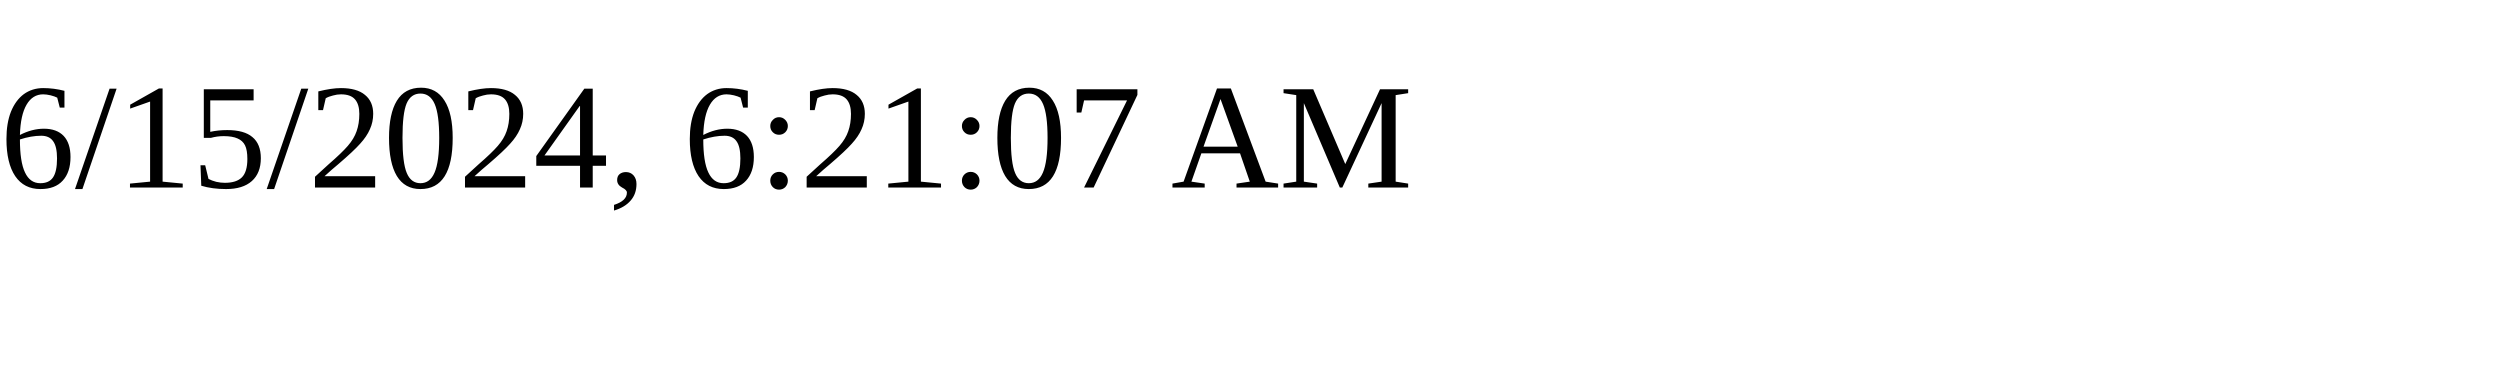
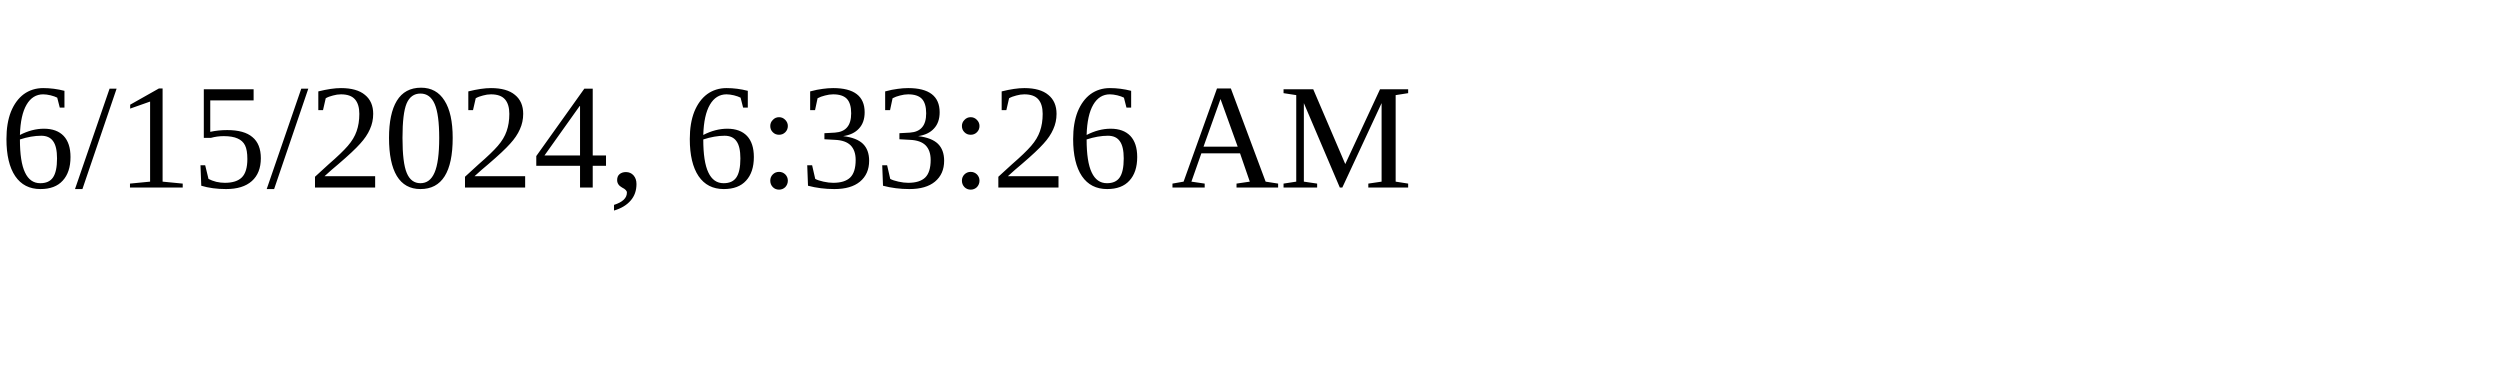
<svg xmlns="http://www.w3.org/2000/svg" height="30" width="200">
-   <text x="0" y="15">6/15/2024, 6:21:07 AM</text>
+   <text x="0" y="15">6/15/2024, 6:33:26 AM</text>
</svg>
